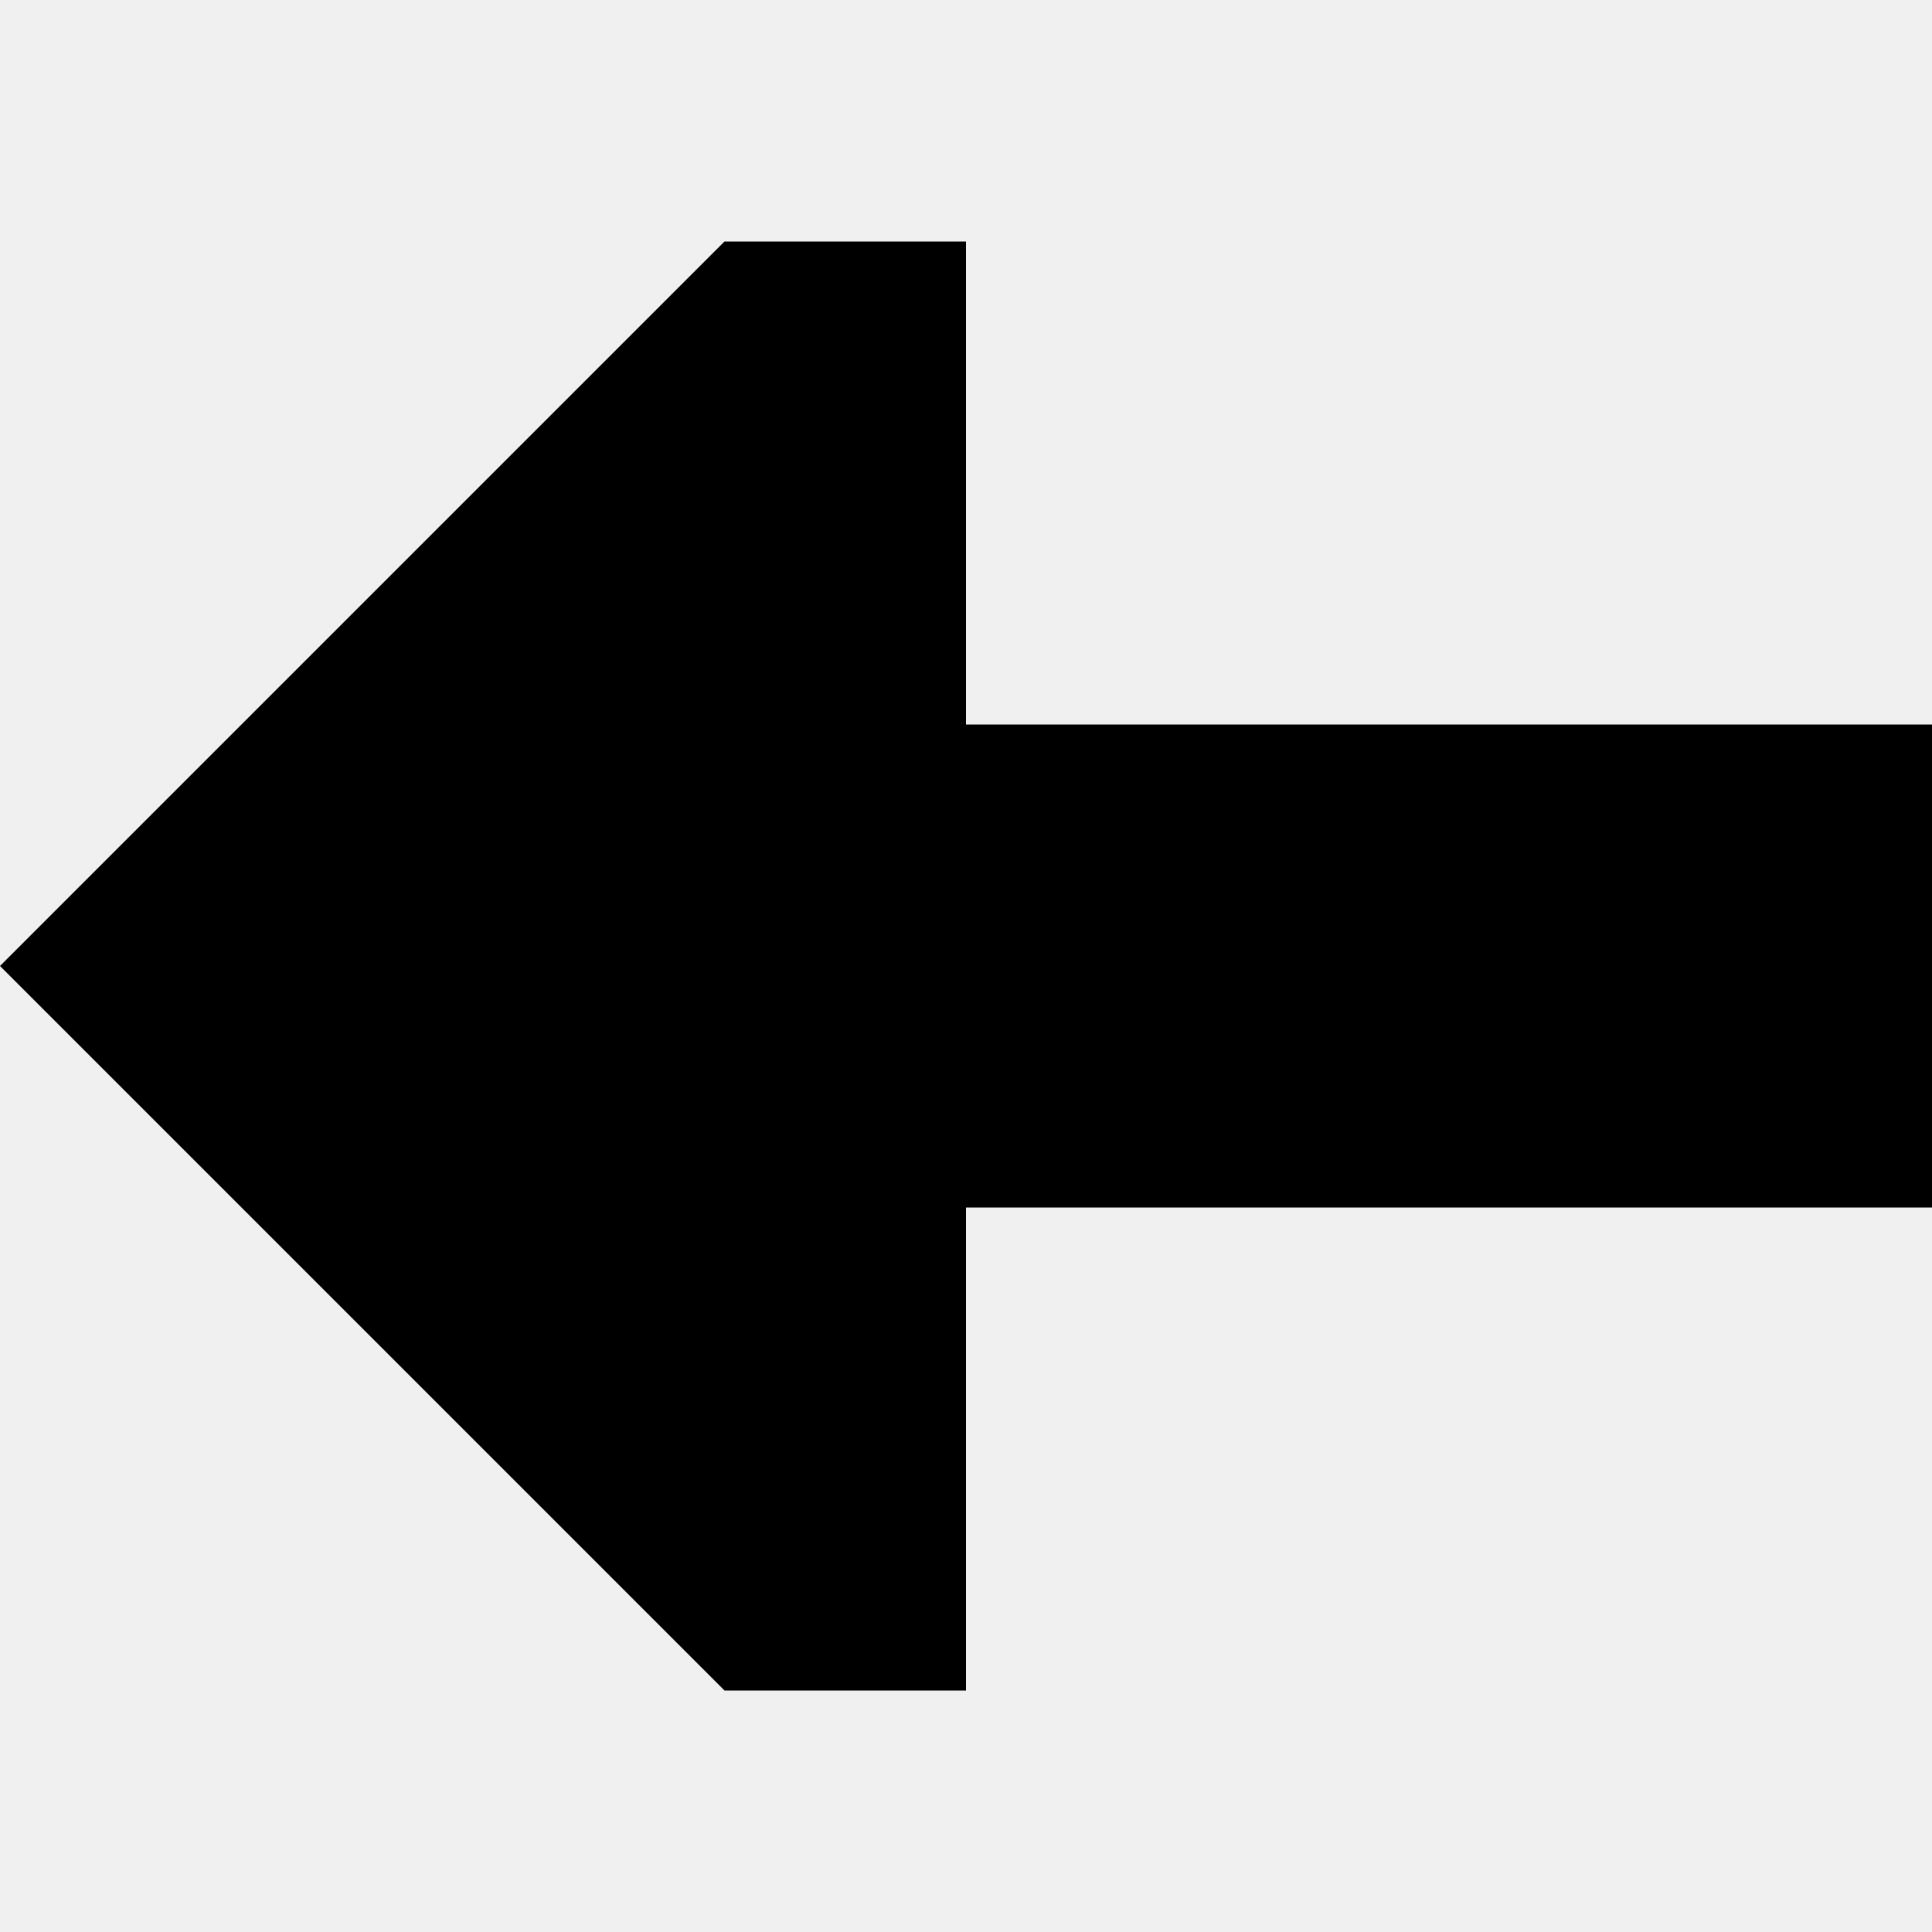
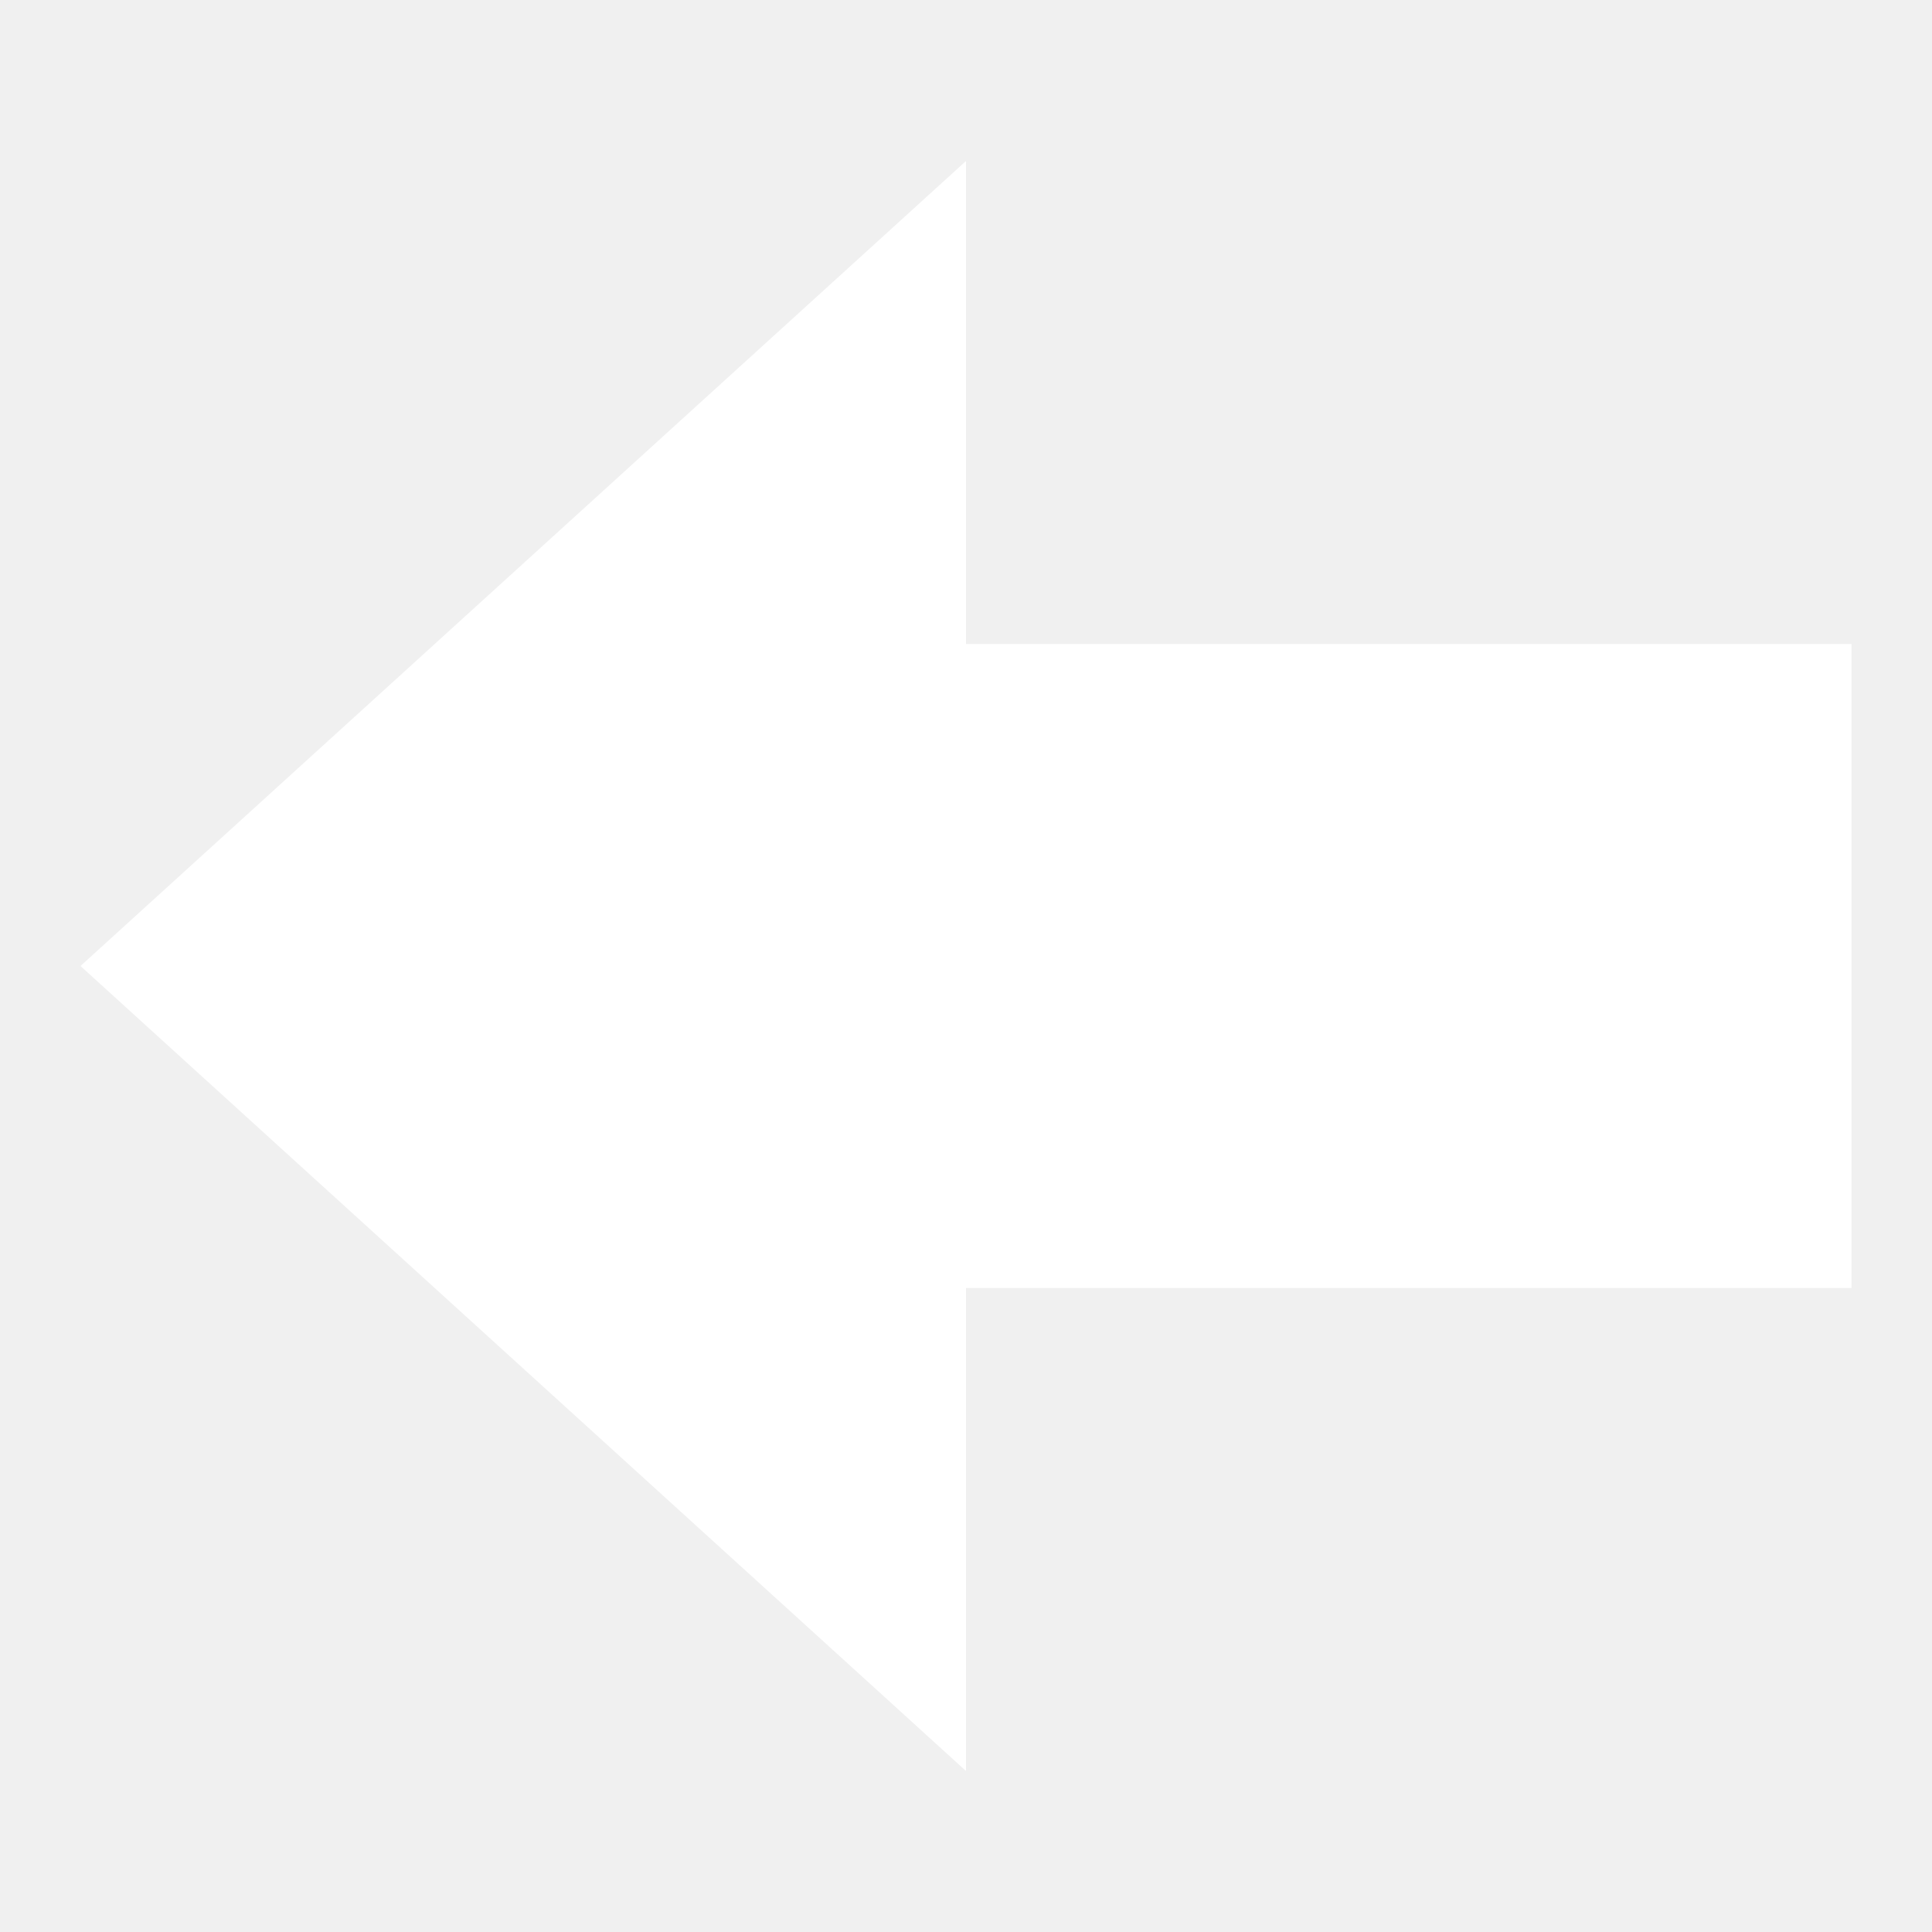
- <svg xmlns="http://www.w3.org/2000/svg" width="800px" height="800px" viewBox="0 0 16 16" fill="none">
-   <path d="M8 10L8 14L6 14L-2.62268e-07 8L6 2L8 2L8 6L16 6L16 10L8 10Z" fill="#000000" />
+ <svg xmlns="http://www.w3.org/2000/svg" viewBox="0 0 512 512" width="100%" height="100%">
+   <path fill="#ffffff" d="M256,42.667L21.333,256L256,469.333V341.333H490.667V170.667H256V42.667Z" />
</svg>
